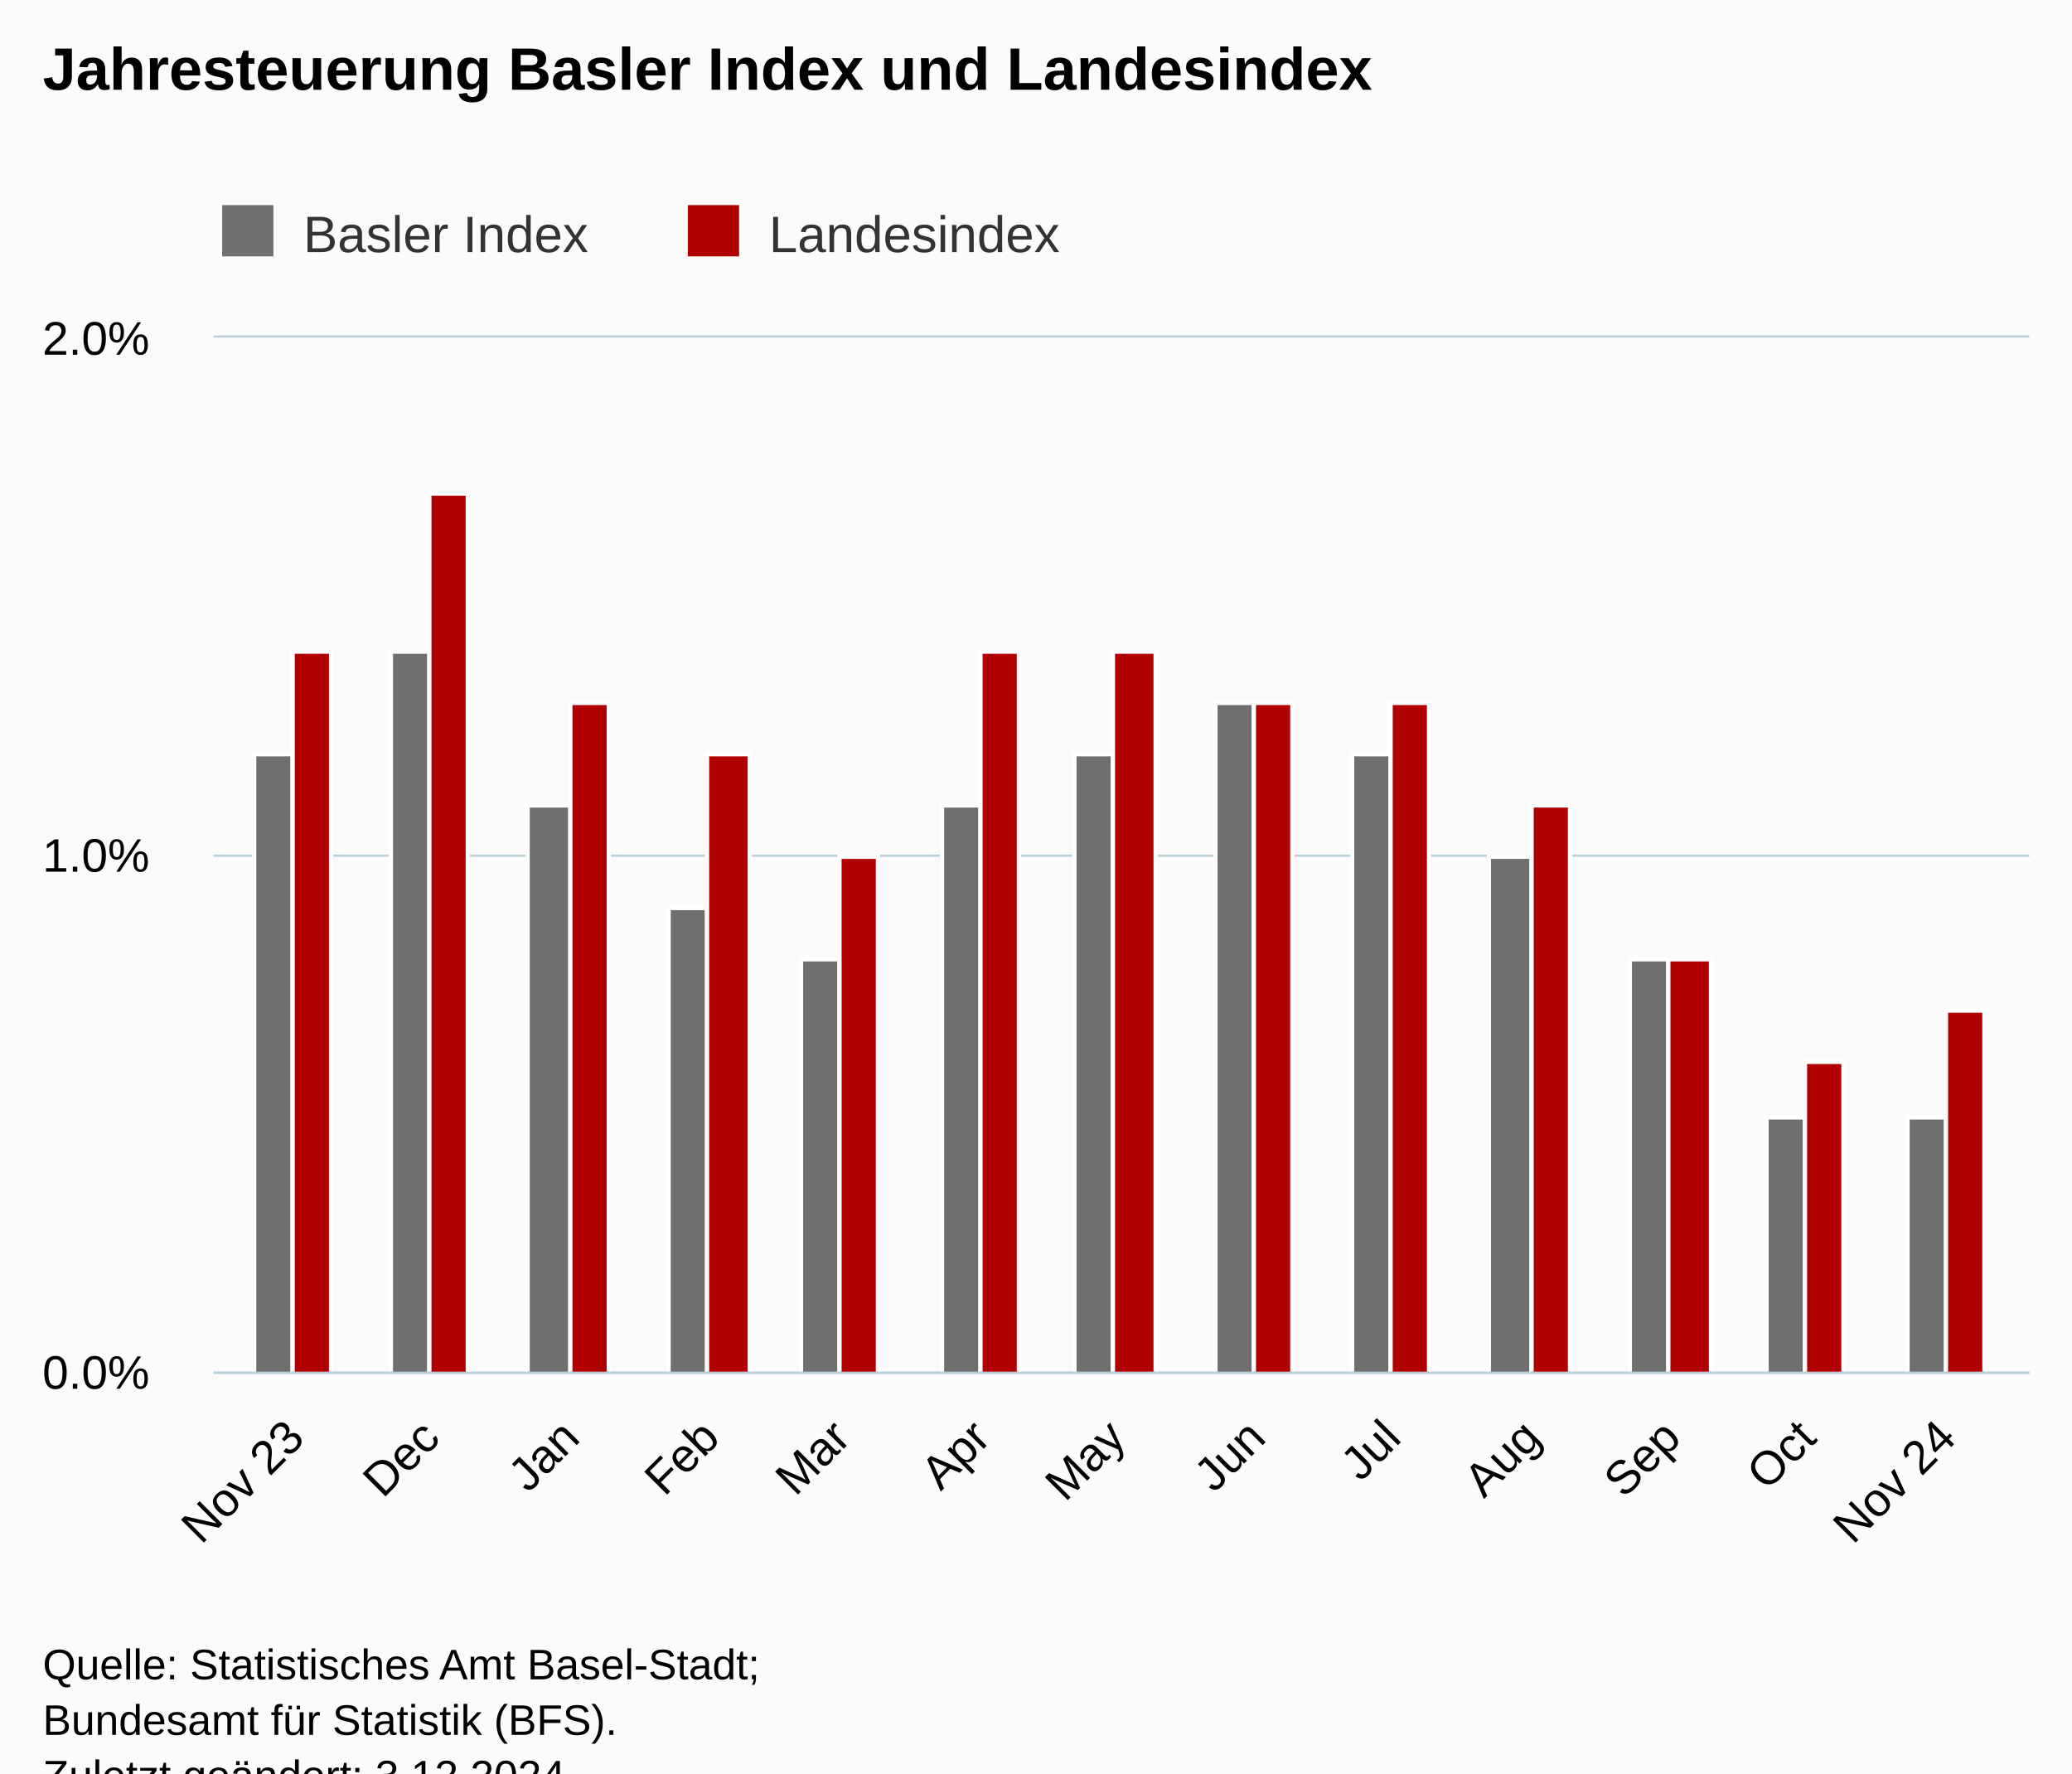
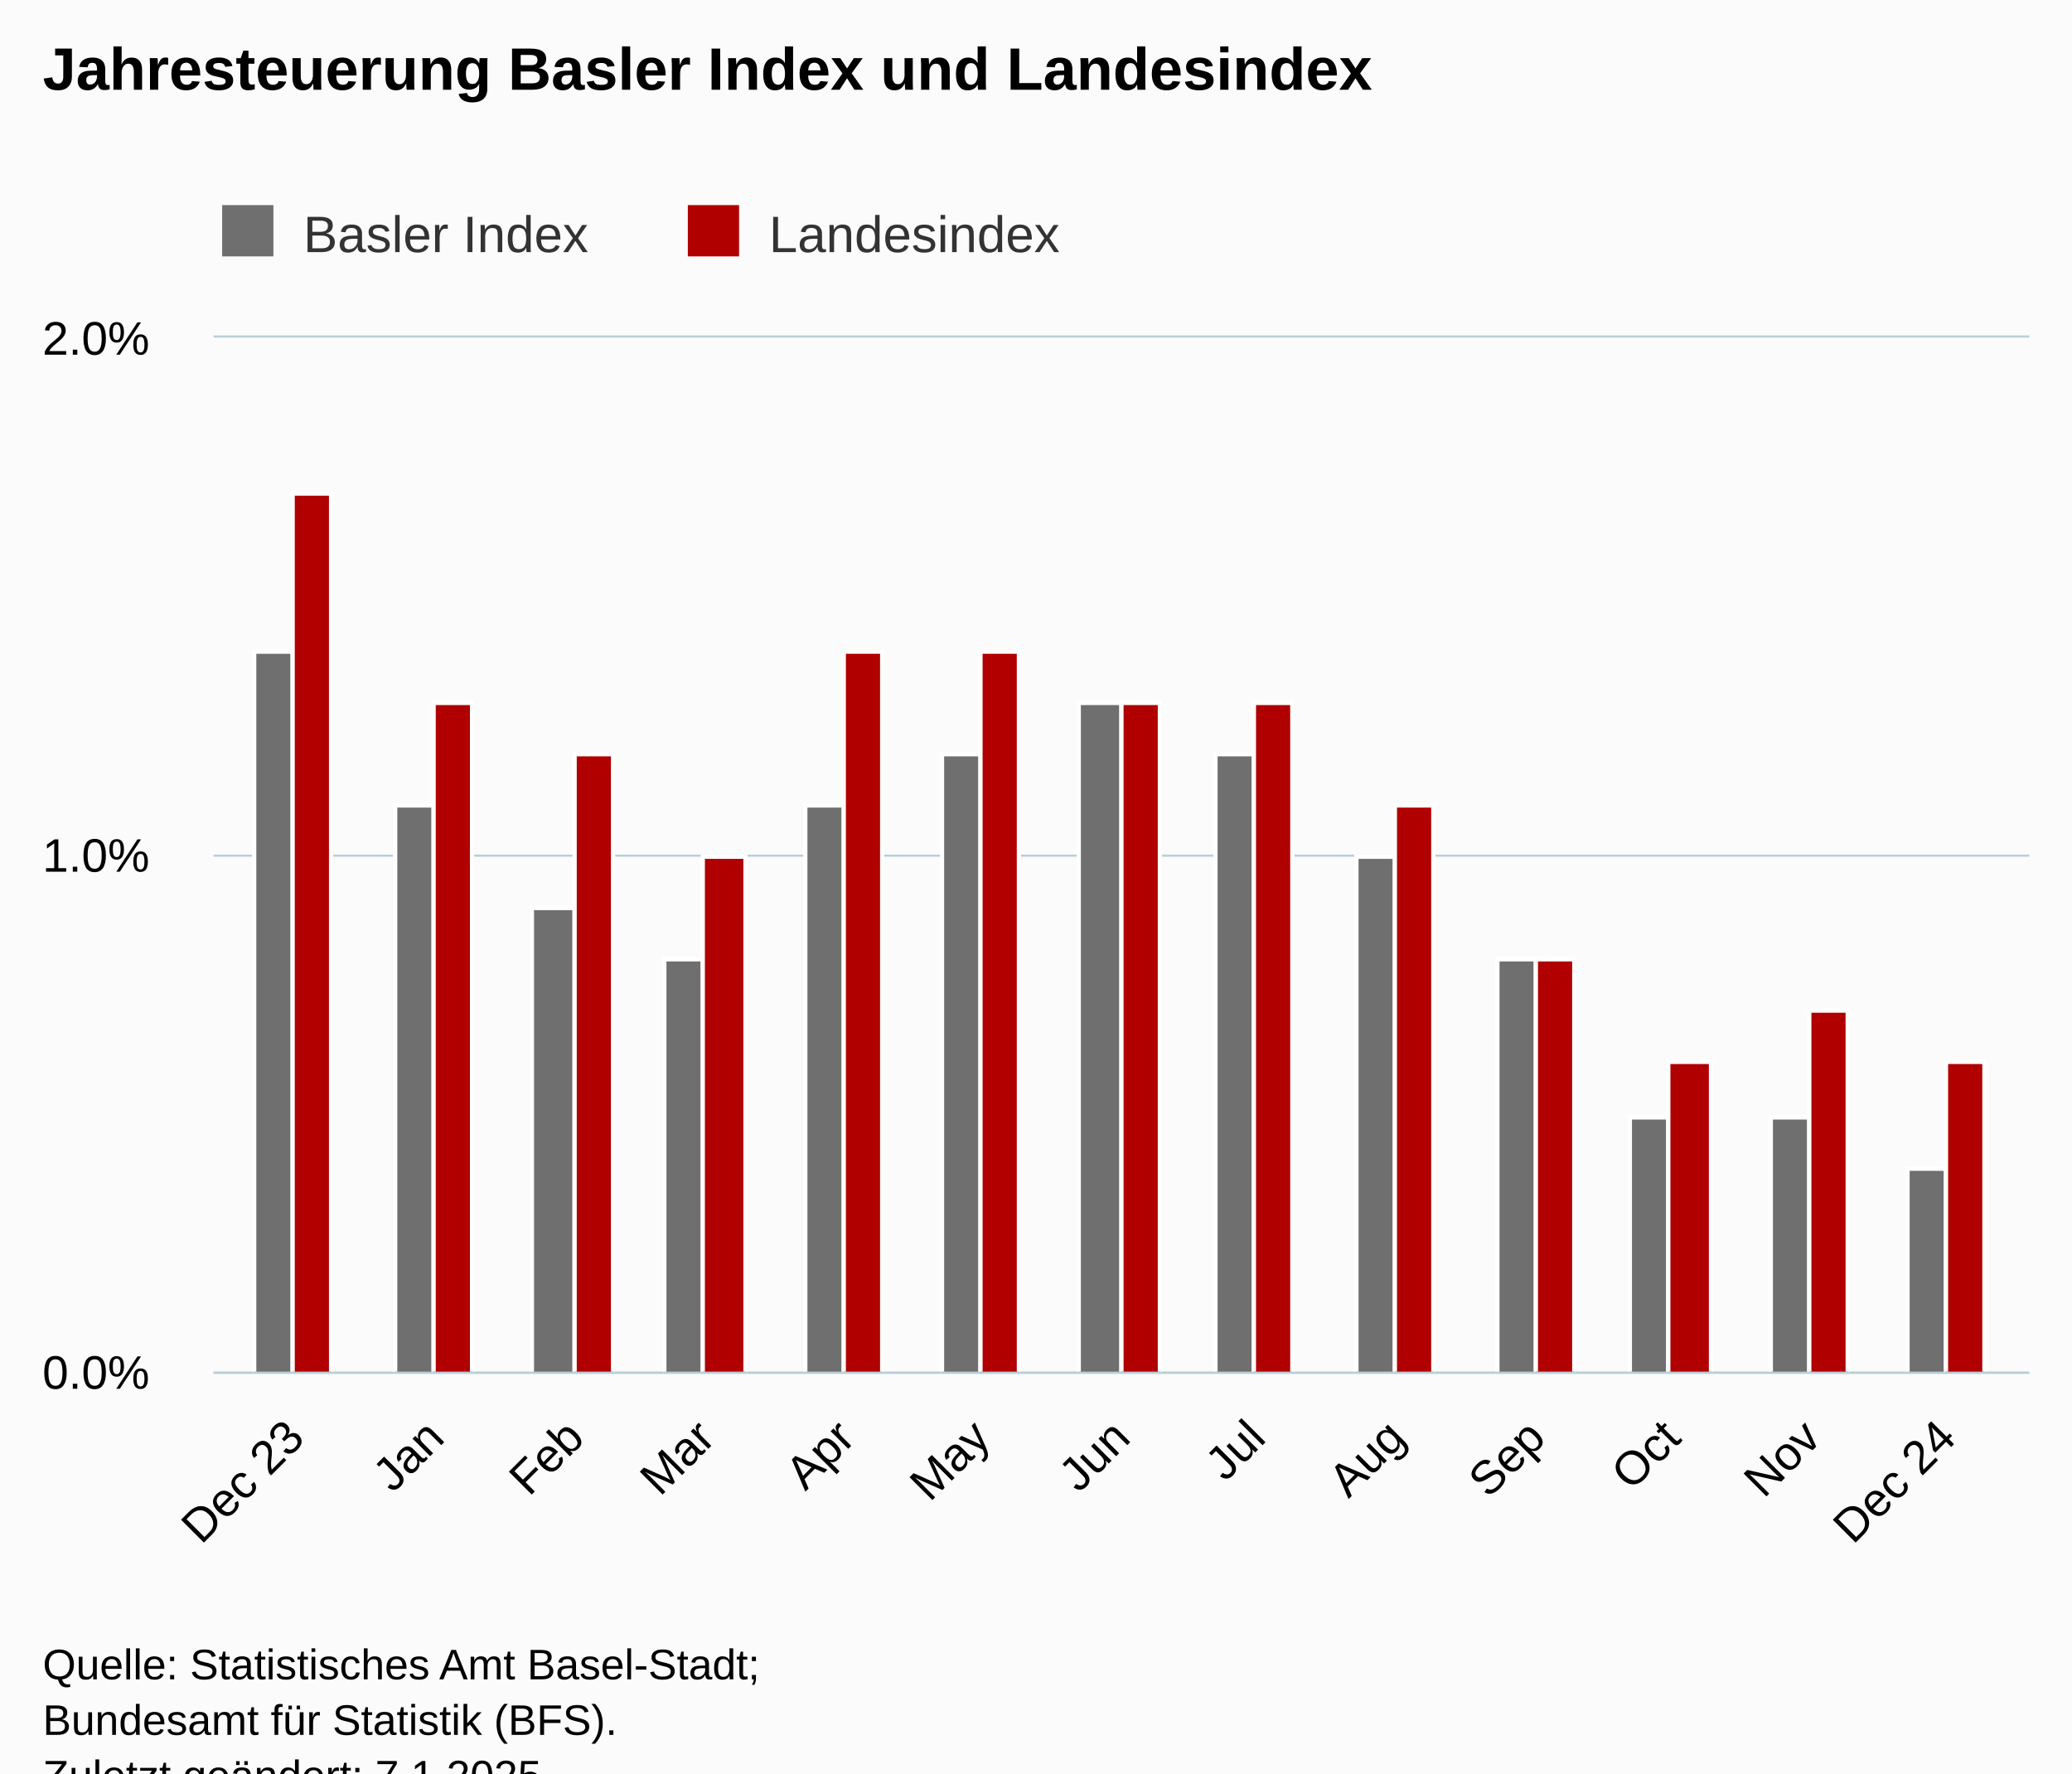
<svg xmlns="http://www.w3.org/2000/svg" version="1.1" class="highcharts-root" style="font-family:Arial;font-size:12px;" viewBox="0 0 485 415">
  <defs>
-     <clipPath id="highcharts-jmn2l4p-33-">
+     <clipPath id="highcharts-unb47uw-33-">
      <rect x="0" y="0" width="425" height="242" fill="none" />
    </clipPath>
-     <clipPath id="highcharts-jmn2l4p-47-">
+     <clipPath id="highcharts-unb47uw-47-">
      <rect x="0" y="0" width="425" height="242" fill="none" />
    </clipPath>
-     <clipPath id="highcharts-jmn2l4p-61-">
+     <clipPath id="highcharts-unb47uw-61-">
      <rect x="50" y="79" width="425" height="242" fill="none" />
    </clipPath>
  </defs>
  <rect fill="#fbfbfb" class="highcharts-background" x="0" y="0" width="485" height="428" rx="0" ry="0" />
  <rect fill="none" class="highcharts-plot-background" x="50" y="79" width="425" height="242" />
  <g class="highcharts-pane-group" data-z-index="0" />
  <g class="highcharts-grid highcharts-xaxis-grid" data-z-index="1">
    <path fill="none" data-z-index="1" class="highcharts-grid-line" d="M 68.5 79 L 68.5 321" opacity="1" />
-     <path fill="none" data-z-index="1" class="highcharts-grid-line" d="M 100.5 79 L 100.5 321" opacity="1" />
-     <path fill="none" data-z-index="1" class="highcharts-grid-line" d="M 133.5 79 L 133.5 321" opacity="1" />
-     <path fill="none" data-z-index="1" class="highcharts-grid-line" d="M 165.5 79 L 165.5 321" opacity="1" />
-     <path fill="none" data-z-index="1" class="highcharts-grid-line" d="M 196.5 79 L 196.5 321" opacity="1" />
+     <path fill="none" data-z-index="1" class="highcharts-grid-line" d="M 101.5 79 L 101.5 321" opacity="1" />
+     <path fill="none" data-z-index="1" class="highcharts-grid-line" d="M 134.5 79 L 134.5 321" opacity="1" />
+     <path fill="none" data-z-index="1" class="highcharts-grid-line" d="M 164.5 79 L 164.5 321" opacity="1" />
+     <path fill="none" data-z-index="1" class="highcharts-grid-line" d="M 197.5 79 L 197.5 321" opacity="1" />
    <path fill="none" data-z-index="1" class="highcharts-grid-line" d="M 229.5 79 L 229.5 321" opacity="1" />
-     <path fill="none" data-z-index="1" class="highcharts-grid-line" d="M 260.5 79 L 260.5 321" opacity="1" />
+     <path fill="none" data-z-index="1" class="highcharts-grid-line" d="M 261.5 79 L 261.5 321" opacity="1" />
    <path fill="none" data-z-index="1" class="highcharts-grid-line" d="M 293.5 79 L 293.5 321" opacity="1" />
-     <path fill="none" data-z-index="1" class="highcharts-grid-line" d="M 325.5 79 L 325.5 321" opacity="1" />
-     <path fill="none" data-z-index="1" class="highcharts-grid-line" d="M 358.5 79 L 358.5 321" opacity="1" />
+     <path fill="none" data-z-index="1" class="highcharts-grid-line" d="M 326.5 79 L 326.5 321" opacity="1" />
+     <path fill="none" data-z-index="1" class="highcharts-grid-line" d="M 359.5 79 L 359.5 321" opacity="1" />
    <path fill="none" data-z-index="1" class="highcharts-grid-line" d="M 390.5 79 L 390.5 321" opacity="1" />
-     <path fill="none" data-z-index="1" class="highcharts-grid-line" d="M 422.5 79 L 422.5 321" opacity="1" />
+     <path fill="none" data-z-index="1" class="highcharts-grid-line" d="M 423.5 79 L 423.5 321" opacity="1" />
    <path fill="none" data-z-index="1" class="highcharts-grid-line" d="M 455.5 79 L 455.5 321" opacity="1" />
  </g>
  <g class="highcharts-grid highcharts-yaxis-grid" data-z-index="1">
    <path fill="none" stroke="#B9CFD7" stroke-width="0.5" data-z-index="1" class="highcharts-grid-line" d="M 50 321.25 L 475 321.25" opacity="1" />
    <path fill="none" stroke="#B9CFD7" stroke-width="0.5" data-z-index="1" class="highcharts-grid-line" d="M 50 200.25 L 475 200.25" opacity="1" />
    <path fill="none" stroke="#B9CFD7" stroke-width="0.5" data-z-index="1" class="highcharts-grid-line" d="M 50 78.75 L 475 78.75" opacity="1" />
  </g>
  <rect fill="none" class="highcharts-plot-border" data-z-index="1" x="50" y="79" width="425" height="242" />
  <g class="highcharts-axis highcharts-xaxis" data-z-index="2">
    <path fill="none" class="highcharts-axis-line" stroke="#B9CFD7" stroke-width="0.5" data-z-index="7" d="M 50 321.25 L 475 321.25" />
  </g>
  <g class="highcharts-axis highcharts-yaxis" data-z-index="2">
    <path fill="none" class="highcharts-axis-line" data-z-index="7" d="M 50 79 L 50 321" />
  </g>
  <g class="highcharts-series-group" data-z-index="3">
-     <g class="highcharts-series highcharts-series-0 highcharts-column-series" data-z-index="0.1" opacity="1" transform="translate(50,79) scale(1 1)" clip-path="url(#highcharts-jmn2l4p-47-)">
-       <rect x="9.5" y="97.5" width="9" height="145" fill="rgb(111,111,111)" stroke="#ffffff" stroke-width="1" opacity="1" class="highcharts-point" />
-       <rect x="41.5" y="73.5" width="9" height="169" fill="rgb(111,111,111)" stroke="#ffffff" stroke-width="1" opacity="1" class="highcharts-point" />
-       <rect x="73.5" y="109.5" width="10" height="133" fill="rgb(111,111,111)" stroke="#ffffff" stroke-width="1" opacity="1" class="highcharts-point" />
-       <rect x="106.5" y="133.5" width="9" height="109" fill="rgb(111,111,111)" stroke="#ffffff" stroke-width="1" opacity="1" class="highcharts-point" />
-       <rect x="137.5" y="145.5" width="9" height="97" fill="rgb(111,111,111)" stroke="#ffffff" stroke-width="1" opacity="1" class="highcharts-point" />
-       <rect x="170.5" y="109.5" width="9" height="133" fill="rgb(111,111,111)" stroke="#ffffff" stroke-width="1" opacity="1" class="highcharts-point" />
-       <rect x="201.5" y="97.5" width="9" height="145" fill="rgb(111,111,111)" stroke="#ffffff" stroke-width="1" opacity="1" class="highcharts-point" />
-       <rect x="234.5" y="85.5" width="9" height="157" fill="rgb(111,111,111)" stroke="#ffffff" stroke-width="1" opacity="1" class="highcharts-point" />
-       <rect x="266.5" y="97.5" width="9" height="145" fill="rgb(111,111,111)" stroke="#ffffff" stroke-width="1" opacity="1" class="highcharts-point" />
-       <rect x="298.5" y="121.5" width="10" height="121" fill="rgb(111,111,111)" stroke="#ffffff" stroke-width="1" opacity="1" class="highcharts-point" />
-       <rect x="331.5" y="145.5" width="9" height="97" fill="rgb(111,111,111)" stroke="#ffffff" stroke-width="1" opacity="1" class="highcharts-point" />
-       <rect x="363.5" y="182.5" width="9" height="60" fill="rgb(111,111,111)" stroke="#ffffff" stroke-width="1" opacity="1" class="highcharts-point" />
-       <rect x="396.5" y="182.5" width="9" height="60" fill="rgb(111,111,111)" stroke="#ffffff" stroke-width="1" opacity="1" class="highcharts-point" />
+     <g class="highcharts-series highcharts-series-0 highcharts-column-series" data-z-index="0.1" opacity="1" transform="translate(50,79) scale(1 1)" clip-path="url(#highcharts-unb47uw-47-)">
+       <rect x="9.5" y="73.5" width="9" height="169" fill="rgb(111,111,111)" stroke="#ffffff" stroke-width="1" opacity="1" class="highcharts-point" />
+       <rect x="42.5" y="109.5" width="9" height="133" fill="rgb(111,111,111)" stroke="#ffffff" stroke-width="1" opacity="1" class="highcharts-point" />
+       <rect x="74.5" y="133.5" width="10" height="109" fill="rgb(111,111,111)" stroke="#ffffff" stroke-width="1" opacity="1" class="highcharts-point" />
+       <rect x="105.5" y="145.5" width="9" height="97" fill="rgb(111,111,111)" stroke="#ffffff" stroke-width="1" opacity="1" class="highcharts-point" />
+       <rect x="138.5" y="109.5" width="9" height="133" fill="rgb(111,111,111)" stroke="#ffffff" stroke-width="1" opacity="1" class="highcharts-point" />
+       <rect x="170.5" y="97.5" width="9" height="145" fill="rgb(111,111,111)" stroke="#ffffff" stroke-width="1" opacity="1" class="highcharts-point" />
+       <rect x="202.5" y="85.5" width="10" height="157" fill="rgb(111,111,111)" stroke="#ffffff" stroke-width="1" opacity="1" class="highcharts-point" />
+       <rect x="234.5" y="97.5" width="9" height="145" fill="rgb(111,111,111)" stroke="#ffffff" stroke-width="1" opacity="1" class="highcharts-point" />
+       <rect x="267.5" y="121.5" width="9" height="121" fill="rgb(111,111,111)" stroke="#ffffff" stroke-width="1" opacity="1" class="highcharts-point" />
+       <rect x="300.5" y="145.5" width="9" height="97" fill="rgb(111,111,111)" stroke="#ffffff" stroke-width="1" opacity="1" class="highcharts-point" />
+       <rect x="331.5" y="182.5" width="9" height="60" fill="rgb(111,111,111)" stroke="#ffffff" stroke-width="1" opacity="1" class="highcharts-point" />
+       <rect x="364.5" y="182.5" width="9" height="60" fill="rgb(111,111,111)" stroke="#ffffff" stroke-width="1" opacity="1" class="highcharts-point" />
+       <rect x="396.5" y="194.5" width="9" height="48" fill="rgb(111,111,111)" stroke="#ffffff" stroke-width="1" opacity="1" class="highcharts-point" />
    </g>
    <g class="highcharts-markers highcharts-series-0 highcharts-column-series" data-z-index="0.1" opacity="1" transform="translate(50,79) scale(1 1)" clip-path="none" />
-     <g class="highcharts-series highcharts-series-1 highcharts-column-series" data-z-index="0.1" opacity="1" transform="translate(50,79) scale(1 1)" clip-path="url(#highcharts-jmn2l4p-47-)">
-       <rect x="18.5" y="73.5" width="9" height="169" fill="rgb(176,0,0)" stroke="#ffffff" stroke-width="1" opacity="1" class="highcharts-point" />
-       <rect x="50.5" y="36.5" width="9" height="206" fill="rgb(176,0,0)" stroke="#ffffff" stroke-width="1" opacity="1" class="highcharts-point" />
-       <rect x="83.5" y="85.5" width="9" height="157" fill="rgb(176,0,0)" stroke="#ffffff" stroke-width="1" opacity="1" class="highcharts-point" />
-       <rect x="115.5" y="97.5" width="10" height="145" fill="rgb(176,0,0)" stroke="#ffffff" stroke-width="1" opacity="1" class="highcharts-point" />
-       <rect x="146.5" y="121.5" width="9" height="121" fill="rgb(176,0,0)" stroke="#ffffff" stroke-width="1" opacity="1" class="highcharts-point" />
+     <g class="highcharts-series highcharts-series-1 highcharts-column-series" data-z-index="0.1" opacity="1" transform="translate(50,79) scale(1 1)" clip-path="url(#highcharts-unb47uw-47-)">
+       <rect x="18.5" y="36.5" width="9" height="206" fill="rgb(176,0,0)" stroke="#ffffff" stroke-width="1" opacity="1" class="highcharts-point" />
+       <rect x="51.5" y="85.5" width="9" height="157" fill="rgb(176,0,0)" stroke="#ffffff" stroke-width="1" opacity="1" class="highcharts-point" />
+       <rect x="84.5" y="97.5" width="9" height="145" fill="rgb(176,0,0)" stroke="#ffffff" stroke-width="1" opacity="1" class="highcharts-point" />
+       <rect x="114.5" y="121.5" width="10" height="121" fill="rgb(176,0,0)" stroke="#ffffff" stroke-width="1" opacity="1" class="highcharts-point" />
+       <rect x="147.5" y="73.5" width="9" height="169" fill="rgb(176,0,0)" stroke="#ffffff" stroke-width="1" opacity="1" class="highcharts-point" />
      <rect x="179.5" y="73.5" width="9" height="169" fill="rgb(176,0,0)" stroke="#ffffff" stroke-width="1" opacity="1" class="highcharts-point" />
-       <rect x="210.5" y="73.5" width="10" height="169" fill="rgb(176,0,0)" stroke="#ffffff" stroke-width="1" opacity="1" class="highcharts-point" />
+       <rect x="212.5" y="85.5" width="9" height="157" fill="rgb(176,0,0)" stroke="#ffffff" stroke-width="1" opacity="1" class="highcharts-point" />
      <rect x="243.5" y="85.5" width="9" height="157" fill="rgb(176,0,0)" stroke="#ffffff" stroke-width="1" opacity="1" class="highcharts-point" />
-       <rect x="275.5" y="85.5" width="9" height="157" fill="rgb(176,0,0)" stroke="#ffffff" stroke-width="1" opacity="1" class="highcharts-point" />
-       <rect x="308.5" y="109.5" width="9" height="133" fill="rgb(176,0,0)" stroke="#ffffff" stroke-width="1" opacity="1" class="highcharts-point" />
-       <rect x="340.5" y="145.5" width="10" height="97" fill="rgb(176,0,0)" stroke="#ffffff" stroke-width="1" opacity="1" class="highcharts-point" />
-       <rect x="372.5" y="169.5" width="9" height="73" fill="rgb(176,0,0)" stroke="#ffffff" stroke-width="1" opacity="1" class="highcharts-point" />
-       <rect x="405.5" y="157.5" width="9" height="85" fill="rgb(176,0,0)" stroke="#ffffff" stroke-width="1" opacity="1" class="highcharts-point" />
+       <rect x="276.5" y="109.5" width="9" height="133" fill="rgb(176,0,0)" stroke="#ffffff" stroke-width="1" opacity="1" class="highcharts-point" />
+       <rect x="309.5" y="145.5" width="9" height="97" fill="rgb(176,0,0)" stroke="#ffffff" stroke-width="1" opacity="1" class="highcharts-point" />
+       <rect x="340.5" y="169.5" width="10" height="73" fill="rgb(176,0,0)" stroke="#ffffff" stroke-width="1" opacity="1" class="highcharts-point" />
+       <rect x="373.5" y="157.5" width="9" height="85" fill="rgb(176,0,0)" stroke="#ffffff" stroke-width="1" opacity="1" class="highcharts-point" />
+       <rect x="405.5" y="169.5" width="9" height="73" fill="rgb(176,0,0)" stroke="#ffffff" stroke-width="1" opacity="1" class="highcharts-point" />
    </g>
    <g class="highcharts-markers highcharts-series-1 highcharts-column-series" data-z-index="0.1" opacity="1" transform="translate(50,79) scale(1 1)" clip-path="none" />
  </g>
  <text x="10" text-anchor="start" class="highcharts-title" data-z-index="4" style="color:#000000;font-size:14px;font-weight:bold;fill:#000000;" y="21">
    <tspan>Jahresteuerung Basler Index und Landesindex</tspan>
  </text>
  <text x="10" text-anchor="start" class="highcharts-subtitle" data-z-index="4" style="color:#000000;font-size:12px;font-weight:normal;fill:#000000;" y="40" />
  <text x="10" text-anchor="start" class="highcharts-caption" data-z-index="4" style="color:#666666;fill:#666666;" y="375" />
  <g class="highcharts-legend" data-z-index="7" transform="translate(42,41)">
    <rect fill="none" class="highcharts-legend-box" rx="0" ry="0" x="0" y="0" width="217" height="26" visibility="visible" />
    <g data-z-index="1">
      <g>
        <g class="highcharts-legend-item highcharts-column-series highcharts-color-undefined highcharts-series-0" data-z-index="1" transform="translate(8,3)">
          <text x="21" style="color:#333333;cursor:pointer;font-size:12px;font-weight:normal;fill:#333333;" text-anchor="start" data-z-index="2" y="15">
            <tspan>Basler Index</tspan>
          </text>
          <rect x="2" y="4" width="12" height="12" fill="rgb(111,111,111)" class="highcharts-point" data-z-index="3" />
        </g>
        <g class="highcharts-legend-item highcharts-column-series highcharts-color-undefined highcharts-series-1" data-z-index="1" transform="translate(117,3)">
          <text x="21" y="15" style="color:#333333;cursor:pointer;font-size:12px;font-weight:normal;fill:#333333;" text-anchor="start" data-z-index="2">
            <tspan>Landesindex</tspan>
          </text>
          <rect x="2" y="4" width="12" height="12" fill="rgb(176,0,0)" class="highcharts-point" data-z-index="3" />
        </g>
      </g>
    </g>
  </g>
  <g class="highcharts-axis-labels highcharts-xaxis-labels" data-z-index="7">
    <text x="71.732" style="color:#000000;cursor:default;font-size:11px;fill:#000000;" text-anchor="end" transform="translate(0,0) rotate(-45 71.73244 337)" y="337" opacity="1">
-       <tspan>Nov 23</tspan>
+       <tspan>Dec 23</tspan>
    </text>
-     <text x="103.424" style="color:#000000;cursor:default;font-size:11px;fill:#000000;" text-anchor="end" transform="translate(0,0) rotate(-45 103.4236 337)" y="337" opacity="1">Dec</text>
-     <text x="136.171" style="color:#000000;cursor:default;font-size:11px;fill:#000000;" text-anchor="end" transform="translate(0,0) rotate(-45 136.1712 337)" y="337" opacity="1">Jan</text>
-     <text x="168.919" style="color:#000000;cursor:default;font-size:11px;fill:#000000;" text-anchor="end" transform="translate(0,0) rotate(-45 168.9188 337)" y="337" opacity="1">Feb</text>
-     <text x="199.554" style="color:#000000;cursor:default;font-size:11px;fill:#000000;" text-anchor="end" transform="translate(0,0) rotate(-45 199.5536 337)" y="337" opacity="1">Mar</text>
-     <text x="232.301" style="color:#000000;cursor:default;font-size:11px;fill:#000000;" text-anchor="end" transform="translate(0,0) rotate(-45 232.3011 337)" y="337" opacity="1">Apr</text>
-     <text x="263.992" style="color:#000000;cursor:default;font-size:11px;fill:#000000;" text-anchor="end" transform="translate(0,0) rotate(-45 263.9923 337)" y="337" opacity="1">May</text>
-     <text x="296.74" style="color:#000000;cursor:default;font-size:11px;fill:#000000;" text-anchor="end" transform="translate(0,0) rotate(-45 296.7399 337)" y="337" opacity="1">Jun</text>
-     <text x="328.431" style="color:#000000;cursor:default;font-size:11px;fill:#000000;" text-anchor="end" transform="translate(0,0) rotate(-45 328.4311 337)" y="337" opacity="1">Jul</text>
-     <text x="361.179" style="color:#000000;cursor:default;font-size:11px;fill:#000000;" text-anchor="end" transform="translate(0,0) rotate(-45 361.1787 337)" y="337" opacity="1">Aug</text>
-     <text x="393.926" style="color:#000000;cursor:default;font-size:11px;fill:#000000;" text-anchor="end" transform="translate(0,0) rotate(-45 393.9262 337)" y="337" opacity="1">Sep</text>
-     <text x="425.617" style="color:#000000;cursor:default;font-size:11px;fill:#000000;" text-anchor="end" transform="translate(0,0) rotate(-45 425.6174 337)" y="337" opacity="1">Oct</text>
+     <text x="104.48" style="color:#000000;cursor:default;font-size:11px;fill:#000000;" text-anchor="end" transform="translate(0,0) rotate(-45 104.48 337)" y="337" opacity="1">Jan</text>
+     <text x="137.228" style="color:#000000;cursor:default;font-size:11px;fill:#000000;" text-anchor="end" transform="translate(0,0) rotate(-45 137.2276 337)" y="337" opacity="1">Feb</text>
+     <text x="167.862" style="color:#000000;cursor:default;font-size:11px;fill:#000000;" text-anchor="end" transform="translate(0,0) rotate(-45 167.8624 337)" y="337" opacity="1">Mar</text>
+     <text x="200.61" style="color:#000000;cursor:default;font-size:11px;fill:#000000;" text-anchor="end" transform="translate(0,0) rotate(-45 200.61 337)" y="337" opacity="1">Apr</text>
+     <text x="232.301" style="color:#000000;cursor:default;font-size:11px;fill:#000000;" text-anchor="end" transform="translate(0,0) rotate(-45 232.3011 337)" y="337" opacity="1">May</text>
+     <text x="265.049" style="color:#000000;cursor:default;font-size:11px;fill:#000000;" text-anchor="end" transform="translate(0,0) rotate(-45 265.0487 337)" y="337" opacity="1">Jun</text>
+     <text x="296.74" style="color:#000000;cursor:default;font-size:11px;fill:#000000;" text-anchor="end" transform="translate(0,0) rotate(-45 296.7399 337)" y="337" opacity="1">Jul</text>
+     <text x="329.487" style="color:#000000;cursor:default;font-size:11px;fill:#000000;" text-anchor="end" transform="translate(0,0) rotate(-45 329.4875 337)" y="337" opacity="1">Aug</text>
+     <text x="362.235" style="color:#000000;cursor:default;font-size:11px;fill:#000000;" text-anchor="end" transform="translate(0,0) rotate(-45 362.235 337)" y="337" opacity="1">Sep</text>
+     <text x="393.926" style="color:#000000;cursor:default;font-size:11px;fill:#000000;" text-anchor="end" transform="translate(0,0) rotate(-45 393.9262 337)" y="337" opacity="1">Oct</text>
+     <text x="426.674" style="color:#000000;cursor:default;font-size:11px;fill:#000000;" text-anchor="end" transform="translate(0,0) rotate(-45 426.6738 337)" y="337" opacity="1">Nov</text>
    <text x="458.365" style="color:#000000;cursor:default;font-size:11px;fill:#000000;" text-anchor="end" transform="translate(0,0) rotate(-45 458.365 337)" y="337" opacity="1">
-       <tspan>Nov 24</tspan>
+       <tspan>Dec 24</tspan>
    </text>
  </g>
  <g class="highcharts-axis-labels highcharts-yaxis-labels" data-z-index="7">
    <text x="35" style="color:#000000;cursor:default;font-size:11px;fill:#000000;" text-anchor="end" transform="translate(0,0)" y="325" opacity="1">0.0%</text>
    <text x="35" style="color:#000000;cursor:default;font-size:11px;fill:#000000;" text-anchor="end" transform="translate(0,0)" y="204" opacity="1">1.0%</text>
    <text x="35" style="color:#000000;cursor:default;font-size:11px;fill:#000000;" text-anchor="end" transform="translate(0,0)" y="83" opacity="1">2.0%</text>
  </g>
  <text x="10" class="highcharts-credits" text-anchor="start" data-z-index="8" style="cursor:default;color:#000000;font-size:10px;fill:#000000;" y="393">
    <tspan>Quelle: Statistisches Amt Basel-Stadt;</tspan>
    <tspan x="10" dy="13">Bundesamt für Statistik (BFS).</tspan>
-     <tspan x="10" dy="13">Zuletzt geändert: 3.12.2024</tspan>
+     <tspan x="10" dy="13">Zuletzt geändert: 7.1.2025</tspan>
  </text>
-   <g class="highcharts-control-points" data-z-index="99" clip-path="url(#highcharts-jmn2l4p-61-)" />
+   <g class="highcharts-control-points" data-z-index="99" clip-path="url(#highcharts-unb47uw-61-)" />
</svg>
